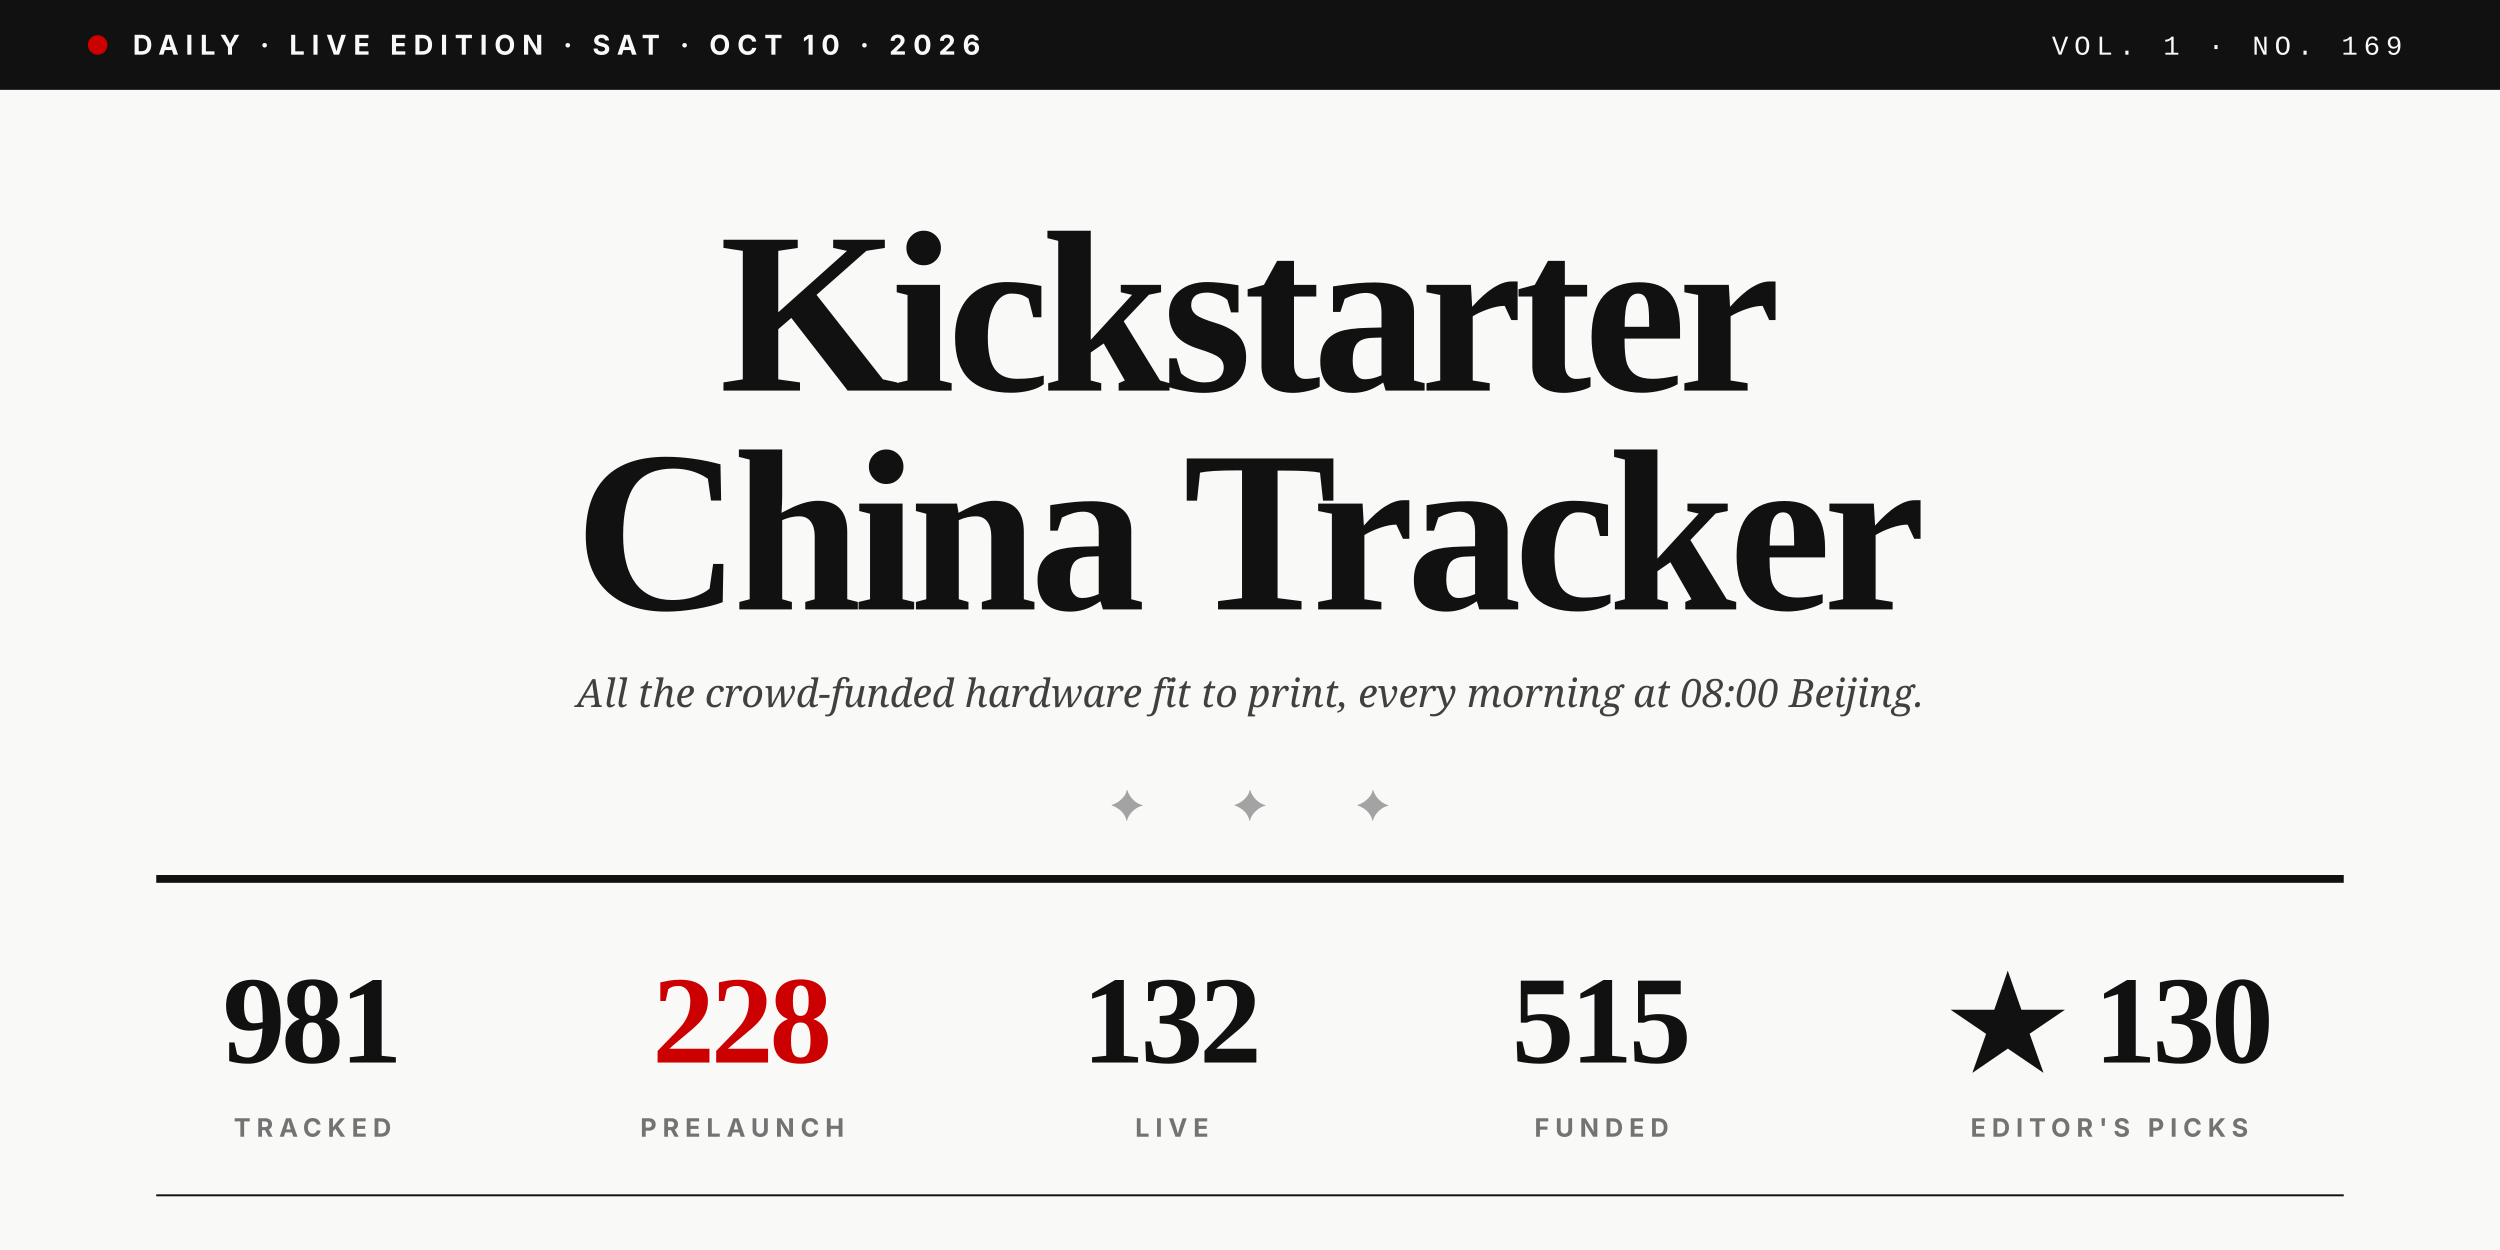
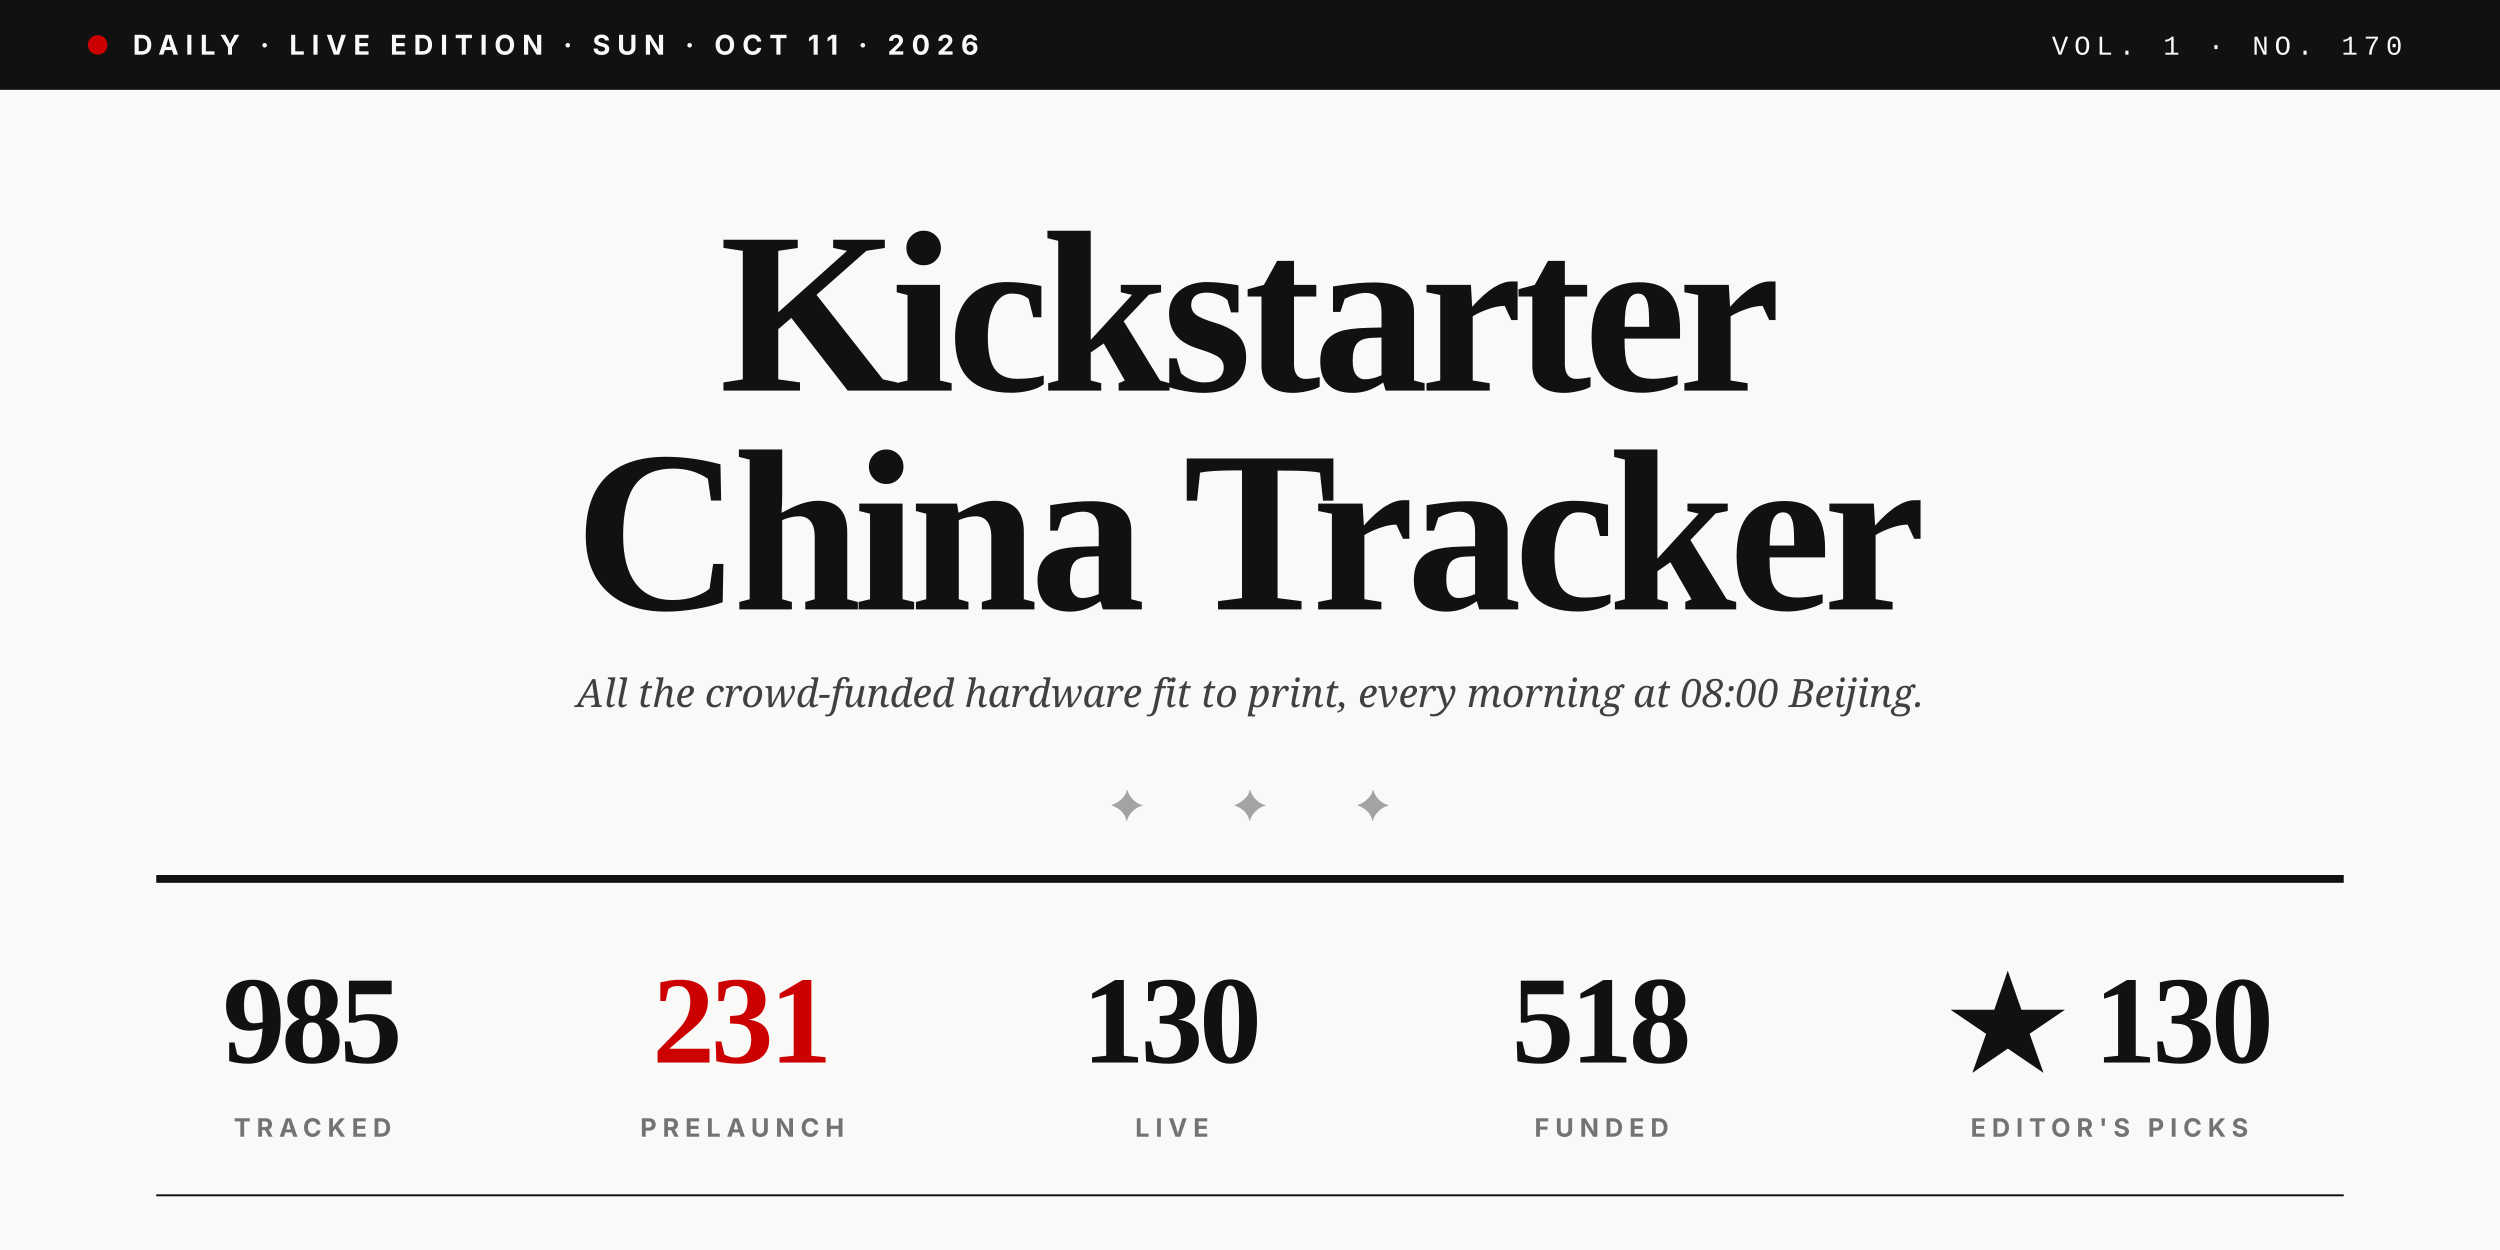
<svg xmlns="http://www.w3.org/2000/svg" viewBox="0 0 1280 640" role="img">
  <rect width="1280" height="640" fill="#F9F9F7" />
  <rect x="0" y="0" width="1280" height="46" fill="#111111" />
  <circle cx="50" cy="23" r="5" fill="#CC0000" />
-   <text x="68" y="28" font-family="Inter, Helvetica, sans-serif" font-size="14" font-weight="700" fill="#F9F9F7" letter-spacing="3.5">DAILY · LIVE EDITION · SAT · OCT 10 · 2026</text>
-   <text x="1230" y="28" text-anchor="end" font-family="JetBrains Mono, Courier New, monospace" font-size="14" font-weight="500" fill="#F9F9F7" letter-spacing="3">VOL. 1 · NO. 169</text>
+   <text x="68" y="28" font-family="Inter, Helvetica, sans-serif" font-size="14" font-weight="700" fill="#F9F9F7" letter-spacing="3.5">DAILY · LIVE EDITION · SUN · OCT 11 · 2026</text>
+   <text x="1230" y="28" text-anchor="end" font-family="JetBrains Mono, Courier New, monospace" font-size="14" font-weight="500" fill="#F9F9F7" letter-spacing="3">VOL. 1 · NO. 170</text>
  <text x="640" y="200" text-anchor="middle" font-family="Playfair Display, Times New Roman, serif" font-size="118" font-weight="900" fill="#111111" letter-spacing="-4">Kickstarter</text>
  <text x="640" y="312" text-anchor="middle" font-family="Playfair Display, Times New Roman, serif" font-size="118" font-weight="900" fill="#111111" letter-spacing="-4">China Tracker</text>
  <text x="640" y="362" text-anchor="middle" font-family="Lora, Georgia, serif" font-size="20" font-style="italic" fill="#404040">All the crowd-funded hardware fit to print, every morning at 08:00 Beijing.</text>
  <text x="640" y="420" text-anchor="middle" font-family="Playfair Display, Times New Roman, serif" font-size="22" fill="#A3A3A3" letter-spacing="20">✦  ✦  ✦</text>
  <line x1="80" y1="450" x2="1200" y2="450" stroke="#111111" stroke-width="4" />
-   <text x="160" y="544" text-anchor="middle" font-family="Playfair Display, Times New Roman, serif" font-size="64" font-weight="900" fill="#111111" letter-spacing="-2">981</text>
+   <text x="160" y="544" text-anchor="middle" font-family="Playfair Display, Times New Roman, serif" font-size="64" font-weight="900" fill="#111111" letter-spacing="-2">985</text>
  <text x="160" y="582" text-anchor="middle" font-family="Inter, Helvetica, sans-serif" font-size="13" font-weight="700" fill="#737373" letter-spacing="3">TRACKED</text>
-   <text x="380" y="544" text-anchor="middle" font-family="Playfair Display, Times New Roman, serif" font-size="64" font-weight="900" fill="#CC0000" letter-spacing="-2">228</text>
+   <text x="380" y="544" text-anchor="middle" font-family="Playfair Display, Times New Roman, serif" font-size="64" font-weight="900" fill="#CC0000" letter-spacing="-2">231</text>
  <text x="380" y="582" text-anchor="middle" font-family="Inter, Helvetica, sans-serif" font-size="13" font-weight="700" fill="#737373" letter-spacing="3">PRELAUNCH</text>
-   <text x="600" y="544" text-anchor="middle" font-family="Playfair Display, Times New Roman, serif" font-size="64" font-weight="900" fill="#111111" letter-spacing="-2">132</text>
+   <text x="600" y="544" text-anchor="middle" font-family="Playfair Display, Times New Roman, serif" font-size="64" font-weight="900" fill="#111111" letter-spacing="-2">130</text>
  <text x="600" y="582" text-anchor="middle" font-family="Inter, Helvetica, sans-serif" font-size="13" font-weight="700" fill="#737373" letter-spacing="3">LIVE</text>
-   <text x="820" y="544" text-anchor="middle" font-family="Playfair Display, Times New Roman, serif" font-size="64" font-weight="900" fill="#111111" letter-spacing="-2">515</text>
+   <text x="820" y="544" text-anchor="middle" font-family="Playfair Display, Times New Roman, serif" font-size="64" font-weight="900" fill="#111111" letter-spacing="-2">518</text>
  <text x="820" y="582" text-anchor="middle" font-family="Inter, Helvetica, sans-serif" font-size="13" font-weight="700" fill="#737373" letter-spacing="3">FUNDED</text>
  <text x="1080" y="544" text-anchor="middle" font-family="Playfair Display, Times New Roman, serif" font-size="64" font-weight="900" fill="#111111" letter-spacing="-2">★ 130</text>
  <text x="1080" y="582" text-anchor="middle" font-family="Inter, Helvetica, sans-serif" font-size="13" font-weight="700" fill="#737373" letter-spacing="3">EDITOR'S PICKS</text>
  <line x1="80" y1="612" x2="1200" y2="612" stroke="#111111" stroke-width="1" />
</svg>
